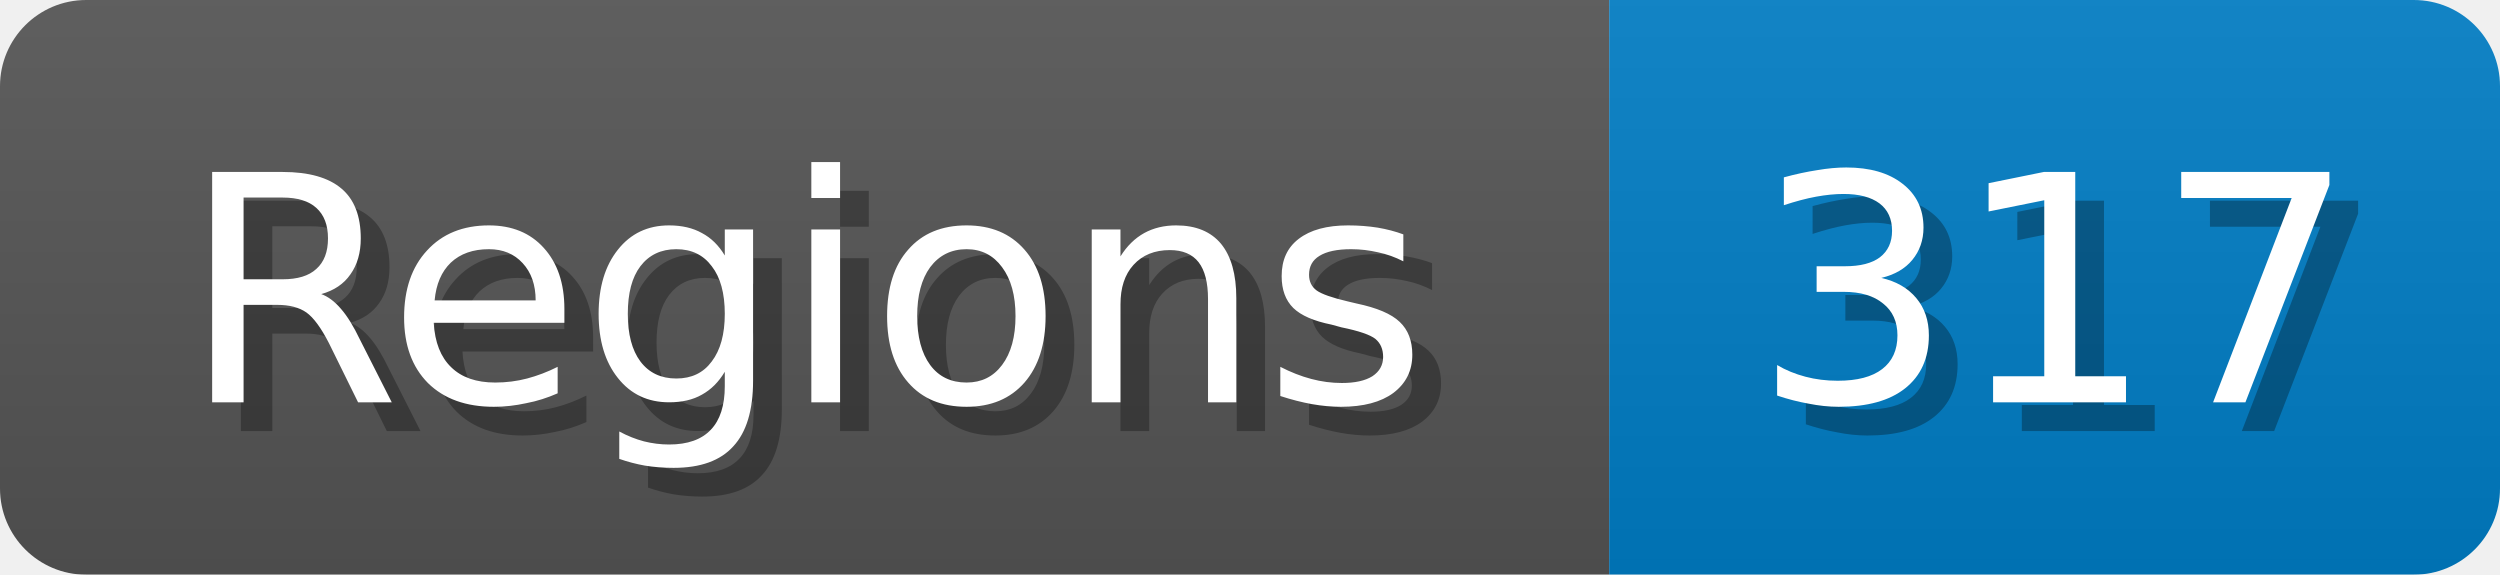
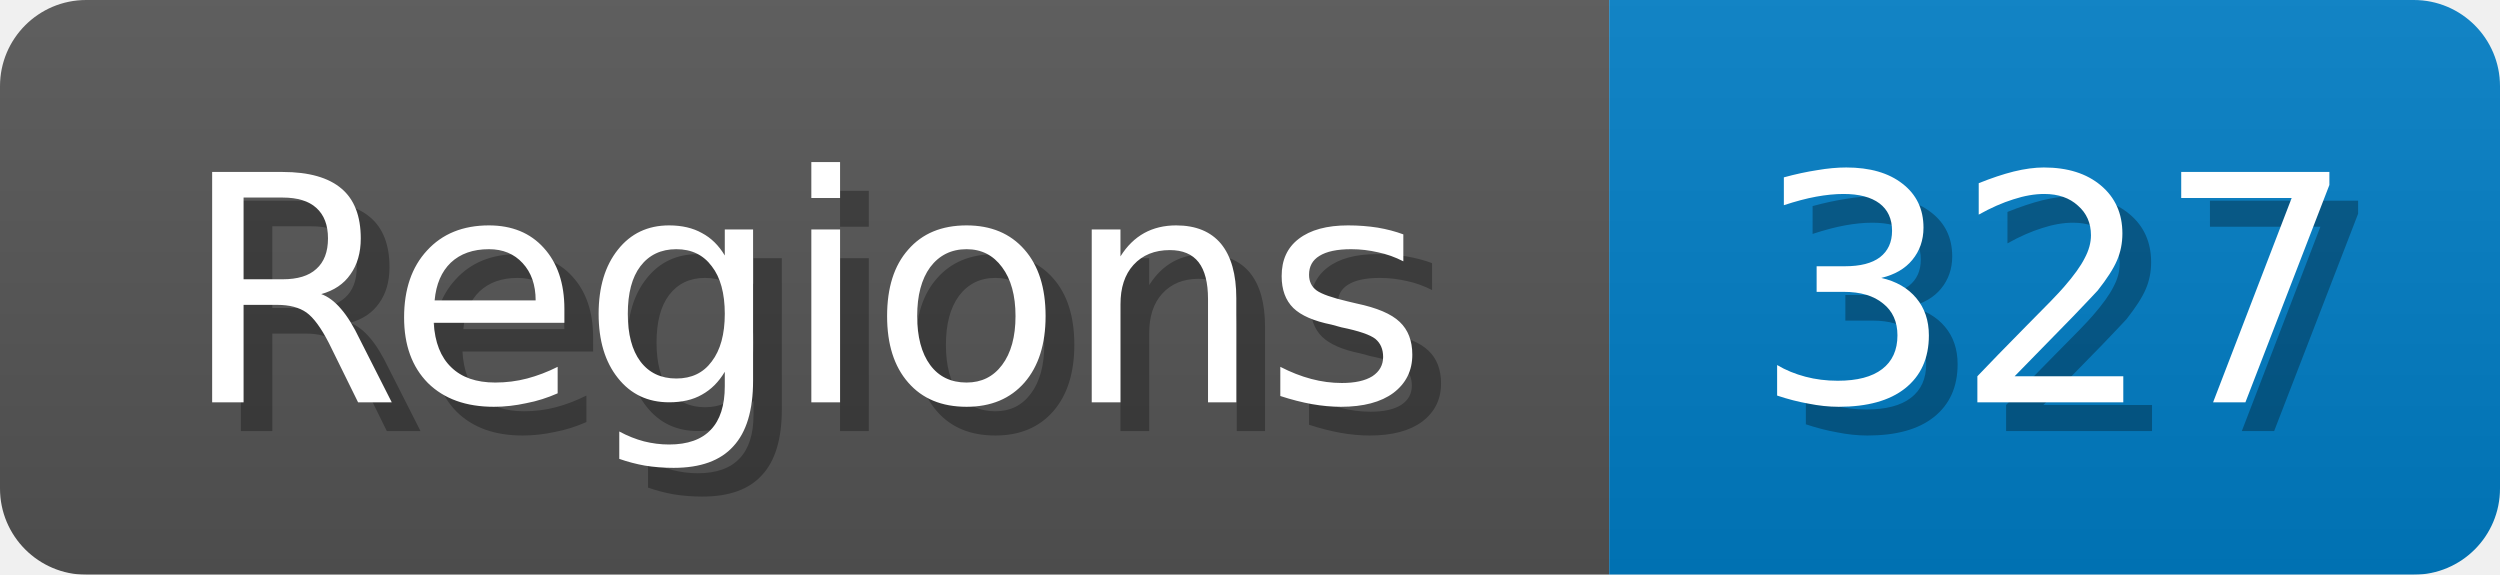
<svg xmlns="http://www.w3.org/2000/svg" width="87" height="20">
  <linearGradient id="b" x2="0" y2="100%">
    <stop offset="0" stop-color="#bbb" stop-opacity=".1" />
    <stop offset="1" stop-opacity=".1" />
  </linearGradient>
  <mask id="anybadge_1">
    <rect width="87" height="20" rx="3" fill="#fff" />
  </mask>
  <g mask="url(#anybadge_1)">
    <path fill="#555" d="M0 0h56v20H0z" />
    <path fill="#007ec6" d="M56 0h31v20H56z" />
    <path fill="url(#b)" d="M0 0h87v20H0z" />
  </g>
  <g fill="#fff" text-anchor="middle" font-family="DejaVu Sans,Verdana,Geneva,sans-serif" font-size="11">
    <text x="29.0" y="15" fill="#010101" fill-opacity=".3">Regions</text>
    <text x="28.0" y="14">Regions</text>
  </g>
  <g fill="#fff" text-anchor="middle" font-family="DejaVu Sans,Verdana,Geneva,sans-serif" font-size="11">
-     <text x="72.5" y="15" fill="#010101" fill-opacity=".3">317</text>
-     <text x="71.5" y="14">317</text>
+     <text x="72.5" y="15" fill="#010101" fill-opacity=".3">327</text>
+     <text x="71.5" y="14">327</text>
  </g>
</svg>
